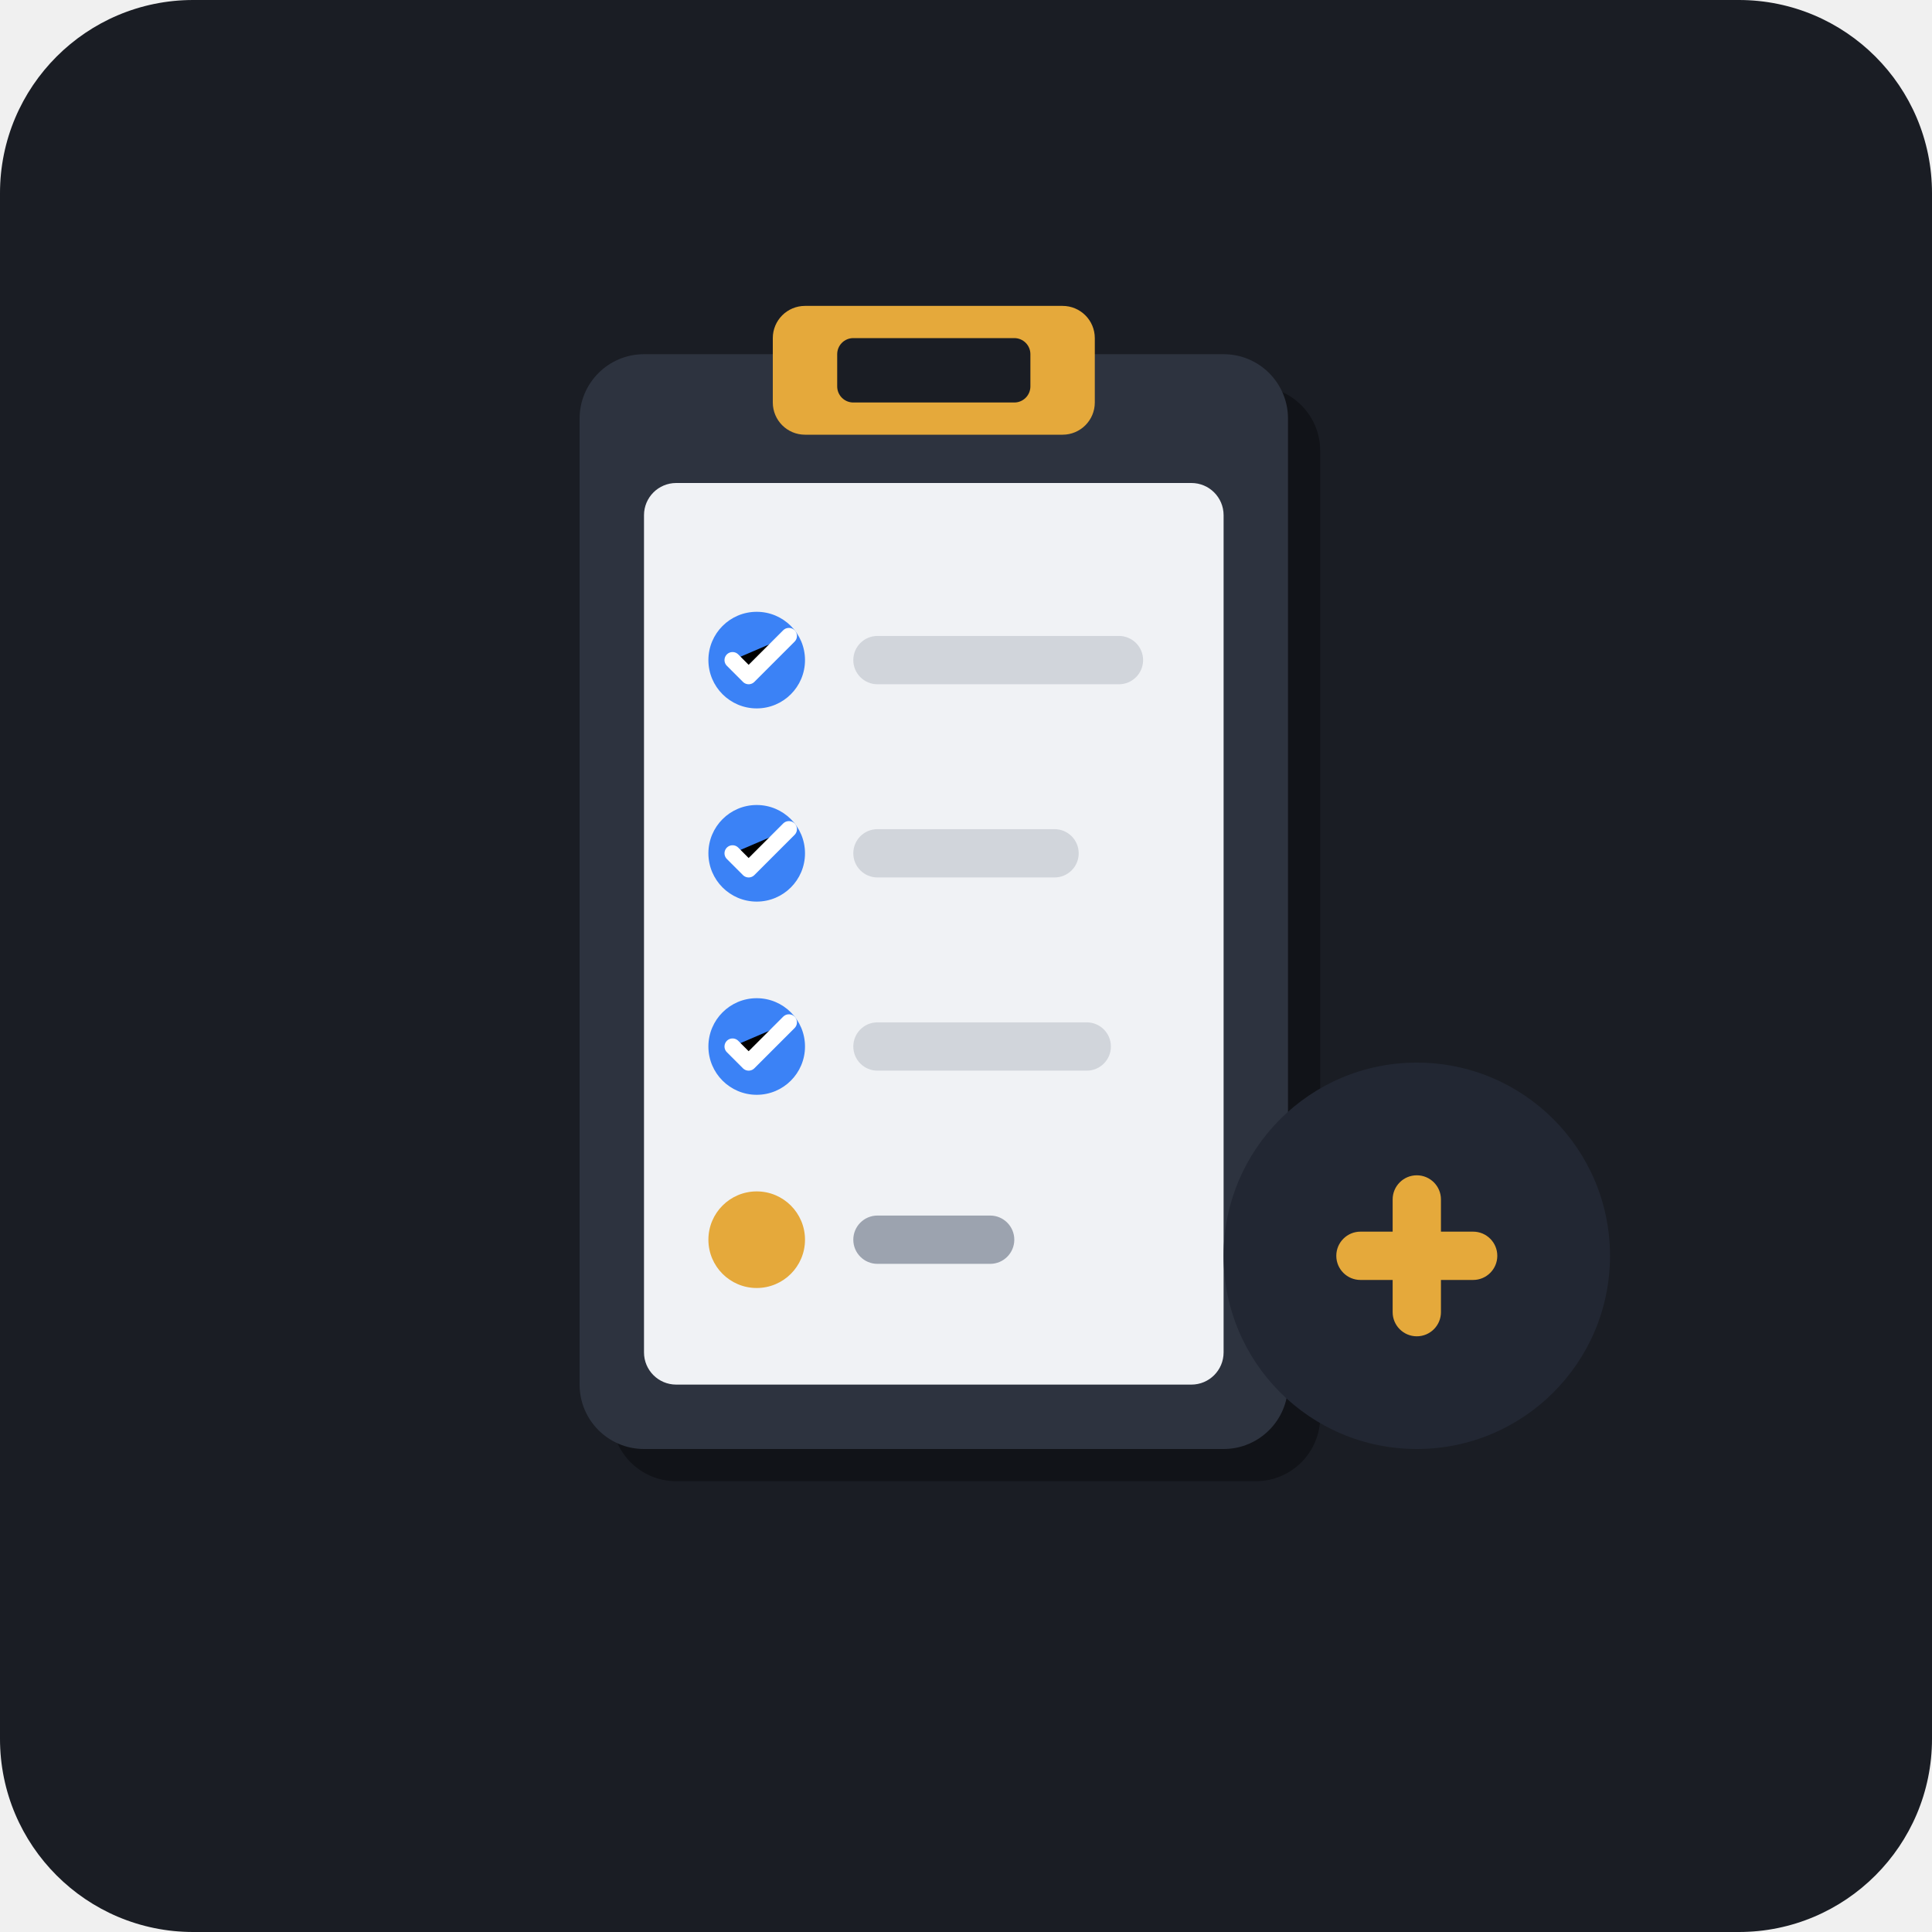
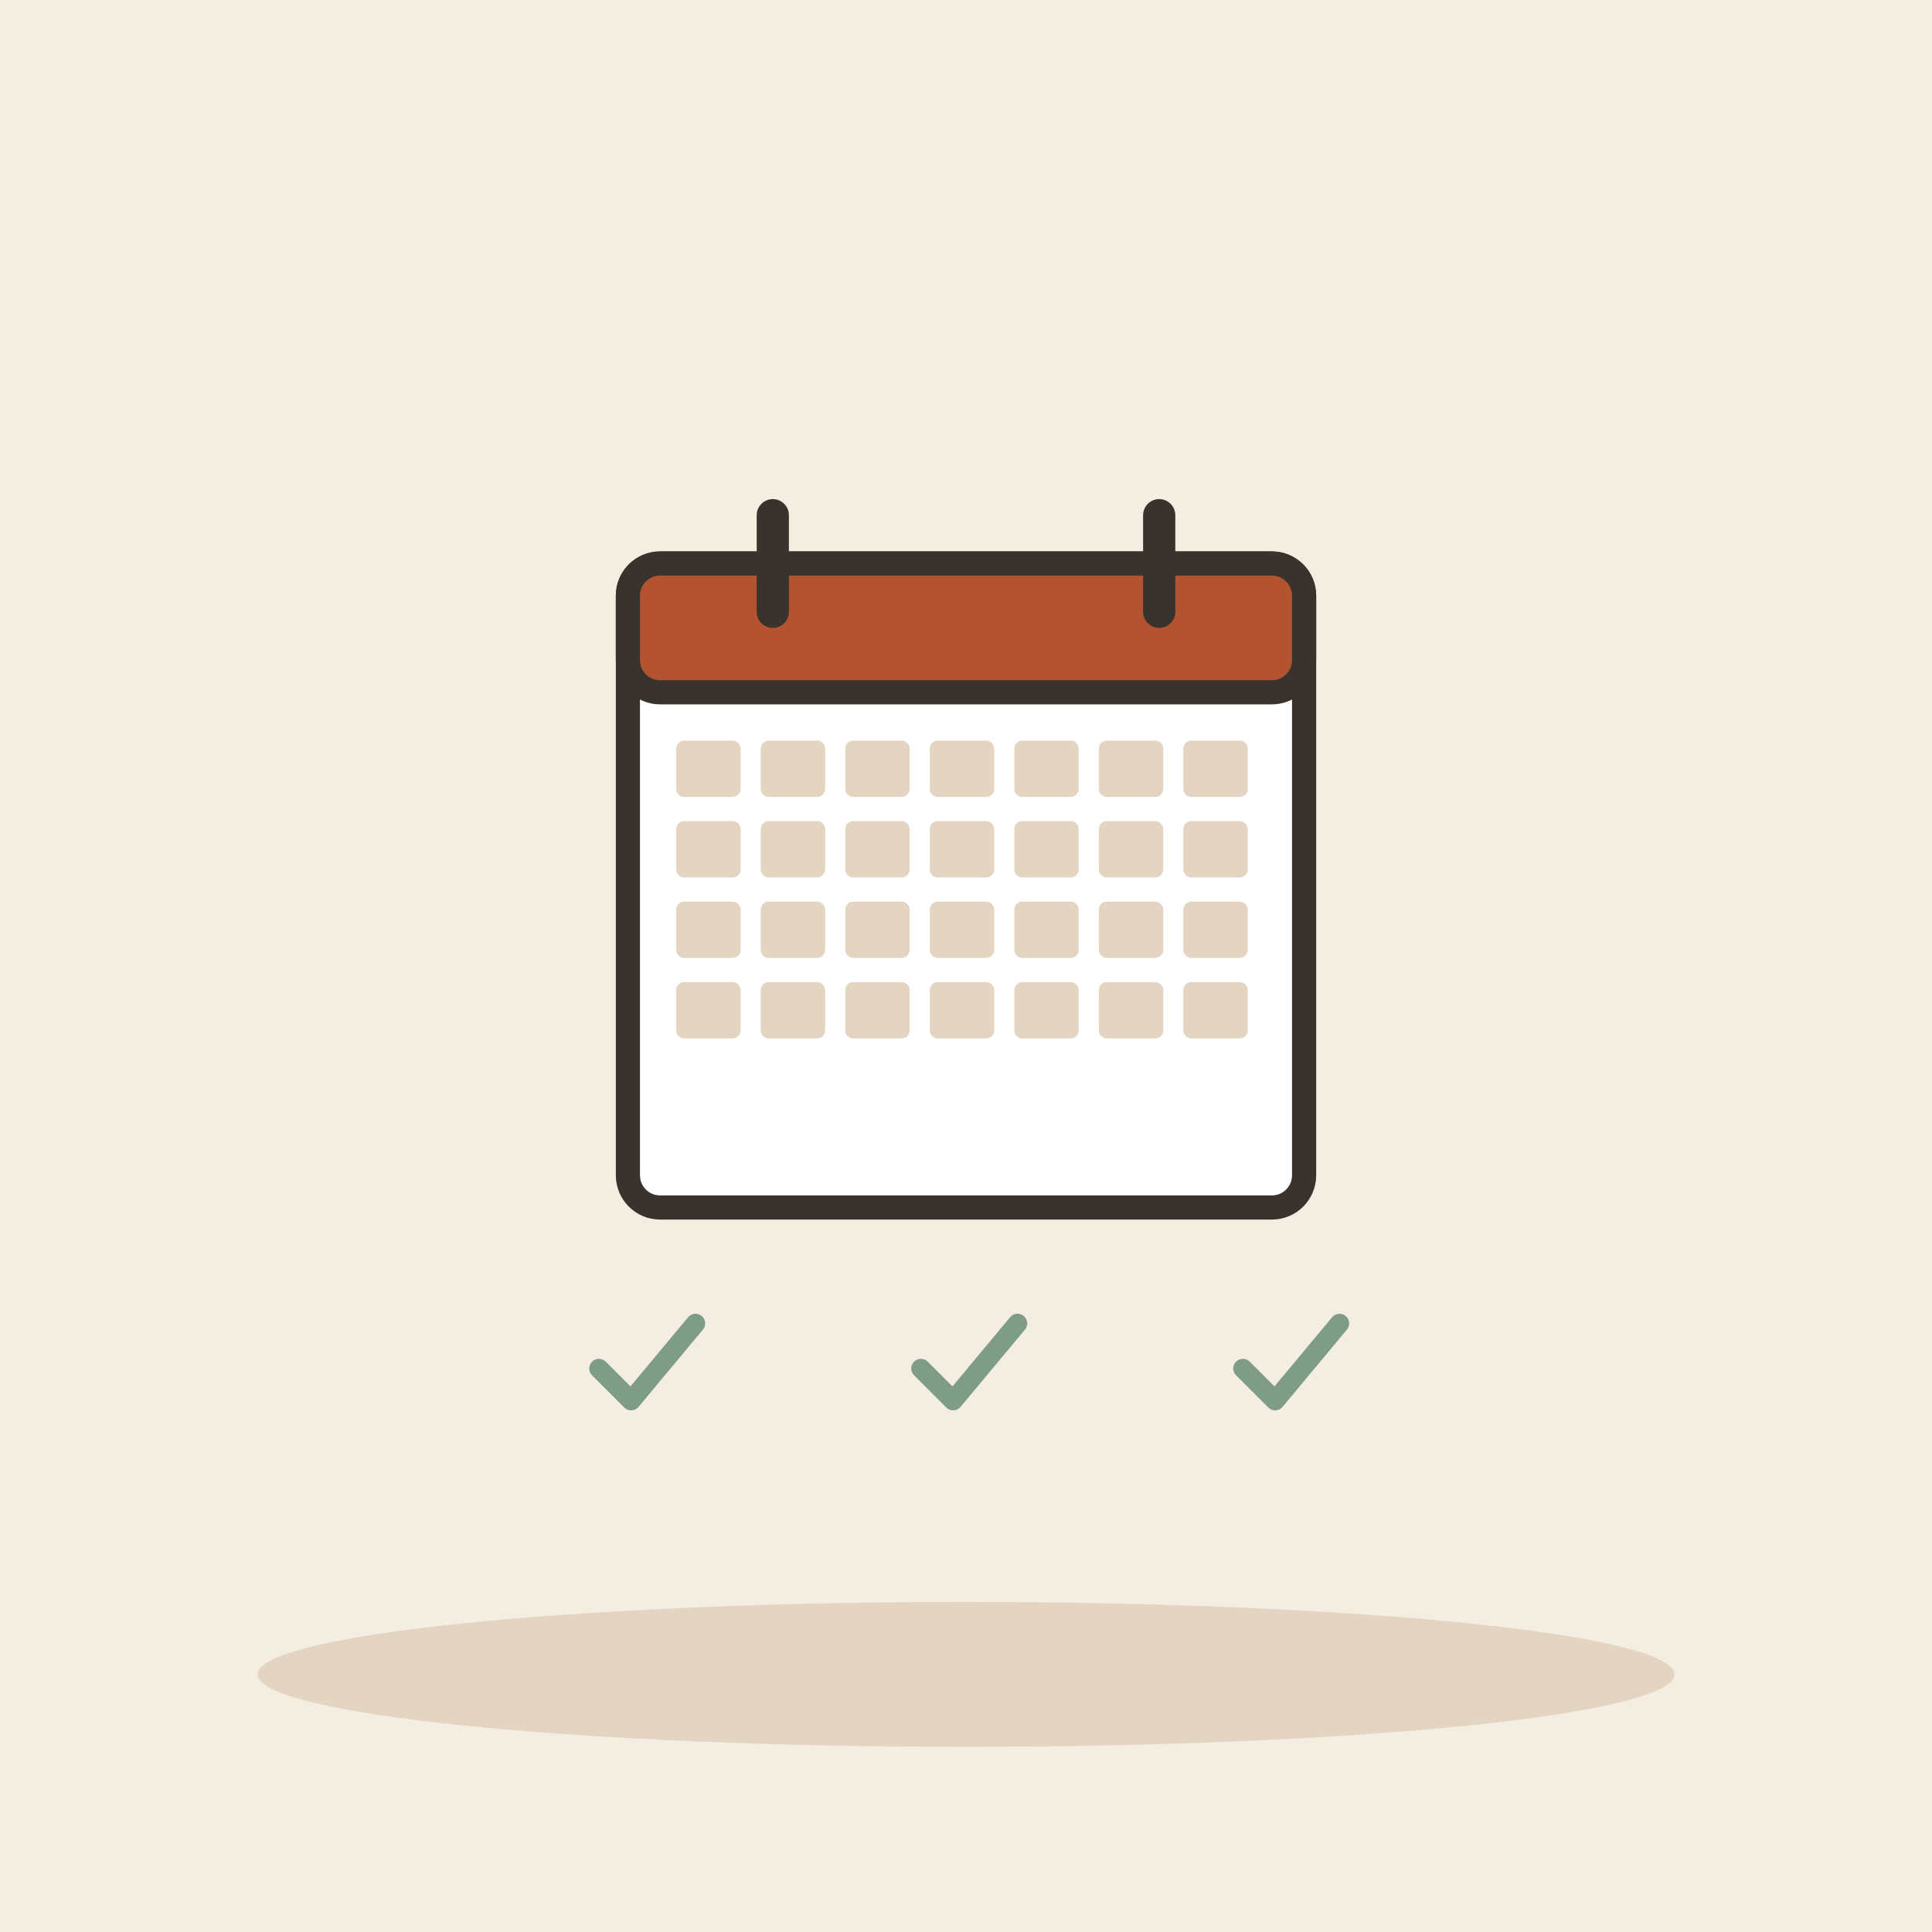
- <svg xmlns="http://www.w3.org/2000/svg" width="240" height="240" viewBox="0 0 240 240">
-   <rect width="240" height="240" rx="24" fill="#1A1D24" />
-   <g transform="translate(68, 36)">
-     <rect x="8" y="12" width="88" height="136" rx="8" fill="#111318" />
-     <rect x="4" y="8" width="88" height="136" rx="8" fill="#2D333F" />
-     <rect x="28" y="2" width="40" height="16" rx="4" fill="#E5A93B" />
-     <rect x="36" y="6" width="24" height="8" rx="2" fill="#1A1D24" />
-     <rect x="12" y="24" width="72" height="112" rx="4" fill="#F0F2F5" />
-     <circle cx="26" cy="46" r="6" fill="#3B82F6" />
-     <path d="M23 46L25 48L30 43" stroke="#FFFFFF" stroke-width="2" stroke-linecap="round" stroke-linejoin="round" />
-     <rect x="38" y="43" width="36" height="6" rx="3" fill="#D1D5DB" />
-     <circle cx="26" cy="70" r="6" fill="#3B82F6" />
-     <path d="M23 70L25 72L30 67" stroke="#FFFFFF" stroke-width="2" stroke-linecap="round" stroke-linejoin="round" />
-     <rect x="38" y="67" width="28" height="6" rx="3" fill="#D1D5DB" />
-     <circle cx="26" cy="94" r="6" fill="#3B82F6" />
-     <path d="M23 94L25 96L30 91" stroke="#FFFFFF" stroke-width="2" stroke-linecap="round" stroke-linejoin="round" />
-     <rect x="38" y="91" width="32" height="6" rx="3" fill="#D1D5DB" />
-     <circle cx="26" cy="118" r="6" fill="#E5A93B" />
-     <rect x="38" y="115" width="20" height="6" rx="3" fill="#9CA3AF" />
+ <svg xmlns="http://www.w3.org/2000/svg" viewBox="0 0 240 240" data-style="editorial">
+   <rect width="240" height="240" fill="#F4EDE2" />
+   <ellipse cx="120" cy="208" rx="88" ry="9" fill="#E3D5C1" />
+   <g transform="translate(120 110)">
+     <rect x="-42" y="-40" width="84" height="80" rx="4" fill="#FFFFFF" stroke="#3A332D" stroke-width="3" stroke-linecap="round" stroke-linejoin="round" />
+     <rect x="-42" y="-40" width="84" height="16" rx="4" fill="#B4532F" stroke="#3A332D" stroke-width="3" stroke-linecap="round" stroke-linejoin="round" />
+     <path d="M-24 -46L-24 -34" stroke="#3A332D" stroke-width="4" stroke-linecap="round" fill="none" />
+     <path d="M24 -46L24 -34" stroke="#3A332D" stroke-width="4" stroke-linecap="round" fill="none" />
+     <rect x="-36" y="-18" width="8" height="7" rx="1" fill="#E3D5C1" />
+     <rect x="-25.5" y="-18" width="8" height="7" rx="1" fill="#E3D5C1" />
+     <rect x="-15" y="-18" width="8" height="7" rx="1" fill="#E3D5C1" />
+     <rect x="-4.5" y="-18" width="8" height="7" rx="1" fill="#E3D5C1" />
+     <rect x="6" y="-18" width="8" height="7" rx="1" fill="#E3D5C1" />
+     <rect x="16.5" y="-18" width="8" height="7" rx="1" fill="#E3D5C1" />
+     <rect x="27" y="-18" width="8" height="7" rx="1" fill="#E3D5C1" />
+     <rect x="-36" y="-8" width="8" height="7" rx="1" fill="#E3D5C1" />
+     <rect x="-25.5" y="-8" width="8" height="7" rx="1" fill="#E3D5C1" />
+     <rect x="-15" y="-8" width="8" height="7" rx="1" fill="#E3D5C1" />
+     <rect x="-4.5" y="-8" width="8" height="7" rx="1" fill="#E3D5C1" />
+     <rect x="6" y="-8" width="8" height="7" rx="1" fill="#E3D5C1" />
+     <rect x="16.5" y="-8" width="8" height="7" rx="1" fill="#E3D5C1" />
+     <rect x="27" y="-8" width="8" height="7" rx="1" fill="#E3D5C1" />
+     <rect x="-36" y="2" width="8" height="7" rx="1" fill="#E3D5C1" />
+     <rect x="-25.5" y="2" width="8" height="7" rx="1" fill="#E3D5C1" />
+     <rect x="-15" y="2" width="8" height="7" rx="1" fill="#E3D5C1" />
+     <rect x="-4.5" y="2" width="8" height="7" rx="1" fill="#E3D5C1" />
+     <rect x="6" y="2" width="8" height="7" rx="1" fill="#E3D5C1" />
+     <rect x="16.5" y="2" width="8" height="7" rx="1" fill="#E3D5C1" />
+     <rect x="27" y="2" width="8" height="7" rx="1" fill="#E3D5C1" />
+     <rect x="-36" y="12" width="8" height="7" rx="1" fill="#E3D5C1" />
+     <rect x="-25.5" y="12" width="8" height="7" rx="1" fill="#E3D5C1" />
+     <rect x="-15" y="12" width="8" height="7" rx="1" fill="#E3D5C1" />
+     <rect x="-4.5" y="12" width="8" height="7" rx="1" fill="#E3D5C1" />
+     <rect x="6" y="12" width="8" height="7" rx="1" fill="#E3D5C1" />
+     <rect x="16.5" y="12" width="8" height="7" rx="1" fill="#E3D5C1" />
+     <rect x="27" y="12" width="8" height="7" rx="1" fill="#E3D5C1" />
  </g>
-   <g transform="translate(160, 140)">
-     <circle cx="16" cy="16" r="24" fill="#222733" />
-     <rect x="13" y="6" width="6" height="20" rx="3" fill="#E5A93B" />
-     <rect x="6" y="13" width="20" height="6" rx="3" fill="#E5A93B" />
+   <g transform="translate(80 170) scale(0.4 0.4)">
+     <path d="M-14 0l10 10l20 -24" fill="none" stroke="#7E9C86" stroke-width="6" stroke-linecap="round" stroke-linejoin="round" />
+   </g>
+   <g transform="translate(120 170) scale(0.4 0.4)">
+     <path d="M-14 0l10 10l20 -24" fill="none" stroke="#7E9C86" stroke-width="6" stroke-linecap="round" stroke-linejoin="round" />
+   </g>
+   <g transform="translate(160 170) scale(0.4 0.4)">
+     <path d="M-14 0l10 10l20 -24" fill="none" stroke="#7E9C86" stroke-width="6" stroke-linecap="round" stroke-linejoin="round" />
  </g>
</svg>
